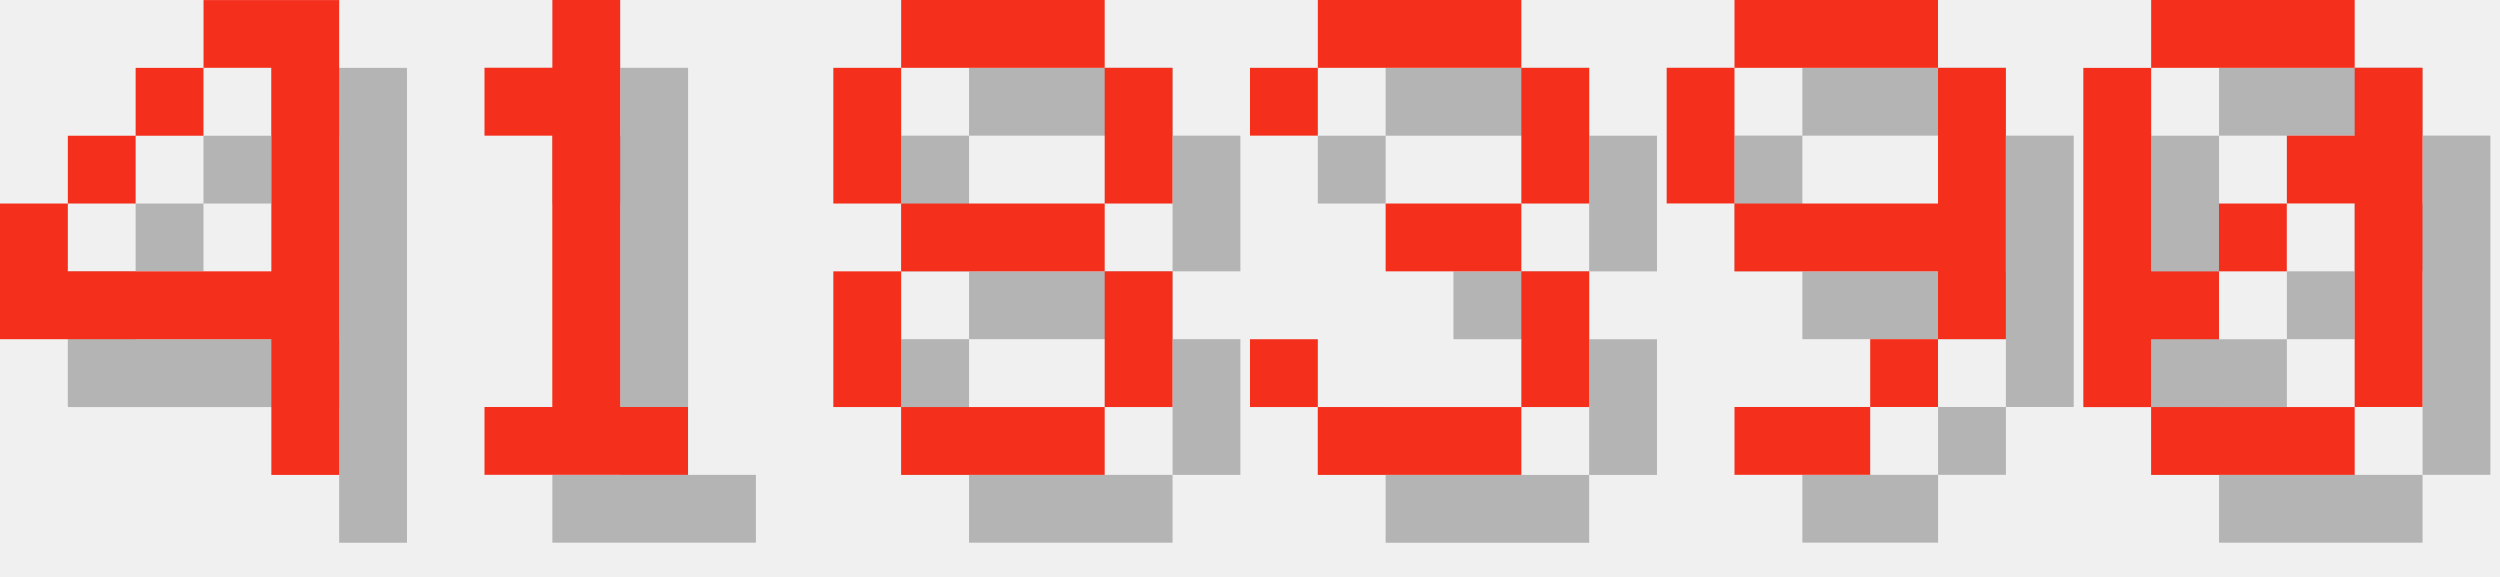
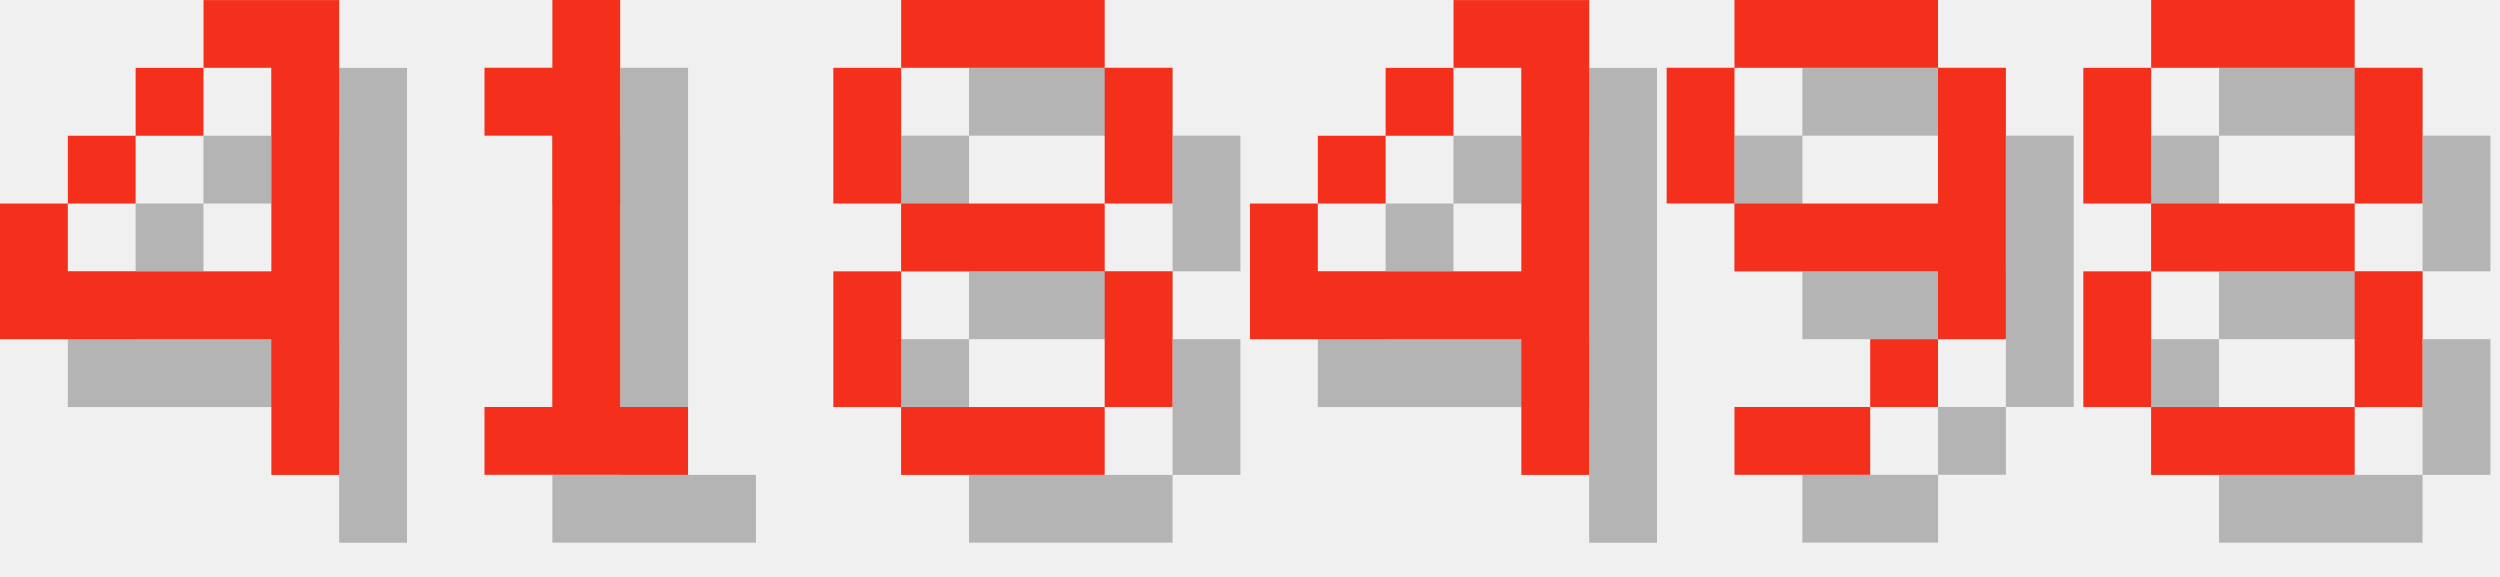
<svg xmlns="http://www.w3.org/2000/svg" version="1.1" width="156.0" height="36">
  <style>
        .text-foreground {
            fill: #F4301C;
        }
        .text-shadow {
            fill: #000000;
            fill-opacity: 0.25;
        }
    </style>
  <g class="digit" id="digit_4" transform="translate(0.0, 0), scale(4)">
    <path id="digit_4_shadow" class="text-shadow" d="m4.233 1.058v1.058h1.058v3.175h-3.175v-1.058h-1.058v2.117h4.233v2.117h1.058v-7.408h-2.117zm-2.117 3.175h1.058v-1.058h-1.058v1.058zm1.058-1.058h1.058v-1.058h-1.058v1.058z" fill-opacity=".5" style="paint-order:stroke fill markers" />
    <path id="digit_4_fg" class="text-foreground" d="m3.175 0v1.058h1.058v3.175h-3.175v-1.058h-1.058v2.117h4.233v2.117h1.058v-7.408h-2.117zm-2.117 3.175h1.058v-1.058h-1.058v1.058zm1.058-1.058h1.058v-1.058h-1.058v1.058z" fill="#fff" style="paint-order:stroke fill markers" />
  </g>
  <g class="digit" id="digit_1" transform="translate(26.0, 0), scale(4)">
    <path id="digit_1_shadow" class="text-shadow" d="m2.117 2.117v1.058h1.058v4.233h-1.058v1.058h3.175v-1.058h-1.058v-6.35h-1.058v1.058h-1.058z" fill-opacity=".5" style="paint-order:stroke fill markers" />
    <path id="digit_1_fg" class="text-foreground" d="m1.058 1.058v1.058h1.058v4.233h-1.058v1.058h3.175v-1.058h-1.058v-6.35h-1.058v1.058h-1.058z" fill="#fff" style="paint-order:stroke fill markers" />
  </g>
  <g class="digit" id="digit_8" transform="translate(52.0, 0), scale(4)">
    <path id="digit_8_shadow" class="text-shadow" d="m2.117 1.058v1.058h3.175v-1.058h-3.175zm3.175 1.058v2.117h1.058v-2.117h-1.058zm0 2.117h-3.175v1.058h3.175v-1.058zm0 1.058v2.117h1.058v-2.117h-1.058zm0 2.117h-3.175v1.058h3.175v-1.058zm-3.175 0v-2.117h-1.058v2.117h1.058zm0-3.175v-2.117h-1.058v2.117h1.058z" fill-opacity=".5" style="paint-order:stroke fill markers" />
    <path id="digit_8_fg" class="text-foreground" d="m1.058 0v1.058h3.175v-1.058h-3.175zm3.175 1.058v2.117h1.058v-2.117h-1.058zm0 2.117h-3.175v1.058h3.175v-1.058zm0 1.058v2.117h1.058v-2.117h-1.058zm0 2.117h-3.175v1.058h3.175v-1.058zm-3.175 0v-2.117h-1.058v2.117h1.058zm0-3.175v-2.117h-1.058v2.117h1.058z" fill="#fff" style="paint-order:stroke fill markers" />
  </g>
-   <g class="digit" id="digit_3" transform="translate(78.0, 0), scale(4)">
-     <path id="digit_3_shadow" class="text-shadow" d="m1.058 2.117v1.058h1.058v-1.058h3.175v2.117h-2.117v1.058h2.117v2.117h-3.175v-1.058h-1.058v1.058h1.058v1.058h3.175v-1.058h1.058v-2.117h-1.058v-1.058h1.058v-2.117h-1.058v-1.058h-3.175v1.058h-1.058z" fill-opacity=".5" style="paint-order:stroke fill markers" />
-     <path id="digit_3_fg" class="text-foreground" d="m0 1.058v1.058h1.058v-1.058h3.175v2.117h-2.117v1.058h2.117v2.117h-3.175v-1.058h-1.058v1.058h1.058v1.058h3.175v-1.058h1.058v-2.117h-1.058v-1.058h1.058v-2.117h-1.058v-1.058h-3.175v1.058h-1.058z" fill="#fff" style="paint-order:stroke fill markers" />
+   <g class="digit" id="digit_4" transform="translate(78.0, 0), scale(4)">
+     <path id="digit_4_shadow" class="text-shadow" d="m4.233 1.058v1.058h1.058v3.175h-3.175v-1.058h-1.058v2.117h4.233v2.117h1.058v-7.408h-2.117zm-2.117 3.175h1.058v-1.058h-1.058v1.058zm1.058-1.058h1.058v-1.058h-1.058v1.058z" fill-opacity=".5" style="paint-order:stroke fill markers" />
+     <path id="digit_4_fg" class="text-foreground" d="m3.175 0v1.058h1.058v3.175h-3.175v-1.058h-1.058v2.117h4.233v2.117h1.058v-7.408h-2.117zm-2.117 3.175h1.058v-1.058h-1.058v1.058zm1.058-1.058h1.058v-1.058h-1.058v1.058z" fill="#fff" style="paint-order:stroke fill markers" />
  </g>
  <g class="digit" id="digit_9" transform="translate(104.0, 0), scale(4)">
    <path id="digit_9_shadow" class="text-shadow" d="m2.117 1.058v1.058h3.175v-1.058h-3.175zm3.175 1.058v2.117h-3.175v1.058h3.175v1.058h1.058v-4.233h-1.058zm0 4.233h-1.058v1.058h1.058v-1.058zm-1.058 1.058h-2.117v1.058h2.117v-1.058zm-2.117-3.175v-2.117h-1.058v2.117h1.058z" fill-opacity=".5" style="paint-order:stroke fill markers" />
    <path id="digit_9_fg" class="text-foreground" d="m1.058 0v1.058h3.175v-1.058h-3.175zm3.175 1.058v2.117h-3.175v1.058h3.175v1.058h1.058v-4.233h-1.058zm0 4.233h-1.058v1.058h1.058v-1.058zm-1.058 1.058h-2.117v1.058h2.117v-1.058zm-2.117-3.175v-2.117h-1.058v2.117h1.058z" fill="#fff" style="paint-order:stroke fill markers" />
  </g>
-   <g class="digit" id="digit_0" transform="translate(130.0, 0), scale(4)">
-     <path id="digit_0_shadow" class="text-shadow" d="m2.117 1.058v1.058h3.175v-1.058h-3.175zm3.175 1.058v1.058h-1.058v1.058h1.058v3.175h1.058v-5.292h-1.058zm0 5.292h-3.175v1.058h3.175v-1.058zm-3.175 0v-1.058h1.058v-1.058h-1.058v-3.175h-1.058v5.292h1.058zm1.058-2.117h1.058v-1.058h-1.058v1.058z" fill-opacity=".5" style="paint-order:stroke fill markers" />
-     <path id="digit_0_fg" class="text-foreground" d="m1.058 0v1.058h3.175v-1.058h-3.175zm3.175 1.058v1.058h-1.058v1.058h1.058v3.175h1.058v-5.292h-1.058zm0 5.292h-3.175v1.058h3.175v-1.058zm-3.175 0v-1.058h1.058v-1.058h-1.058v-3.175h-1.058v5.292h1.058zm1.058-2.117h1.058v-1.058h-1.058v1.058z" fill="#fff" style="paint-order:stroke fill markers" />
+   <g class="digit" id="digit_8" transform="translate(130.0, 0), scale(4)">
+     <path id="digit_8_shadow" class="text-shadow" d="m2.117 1.058v1.058h3.175v-1.058h-3.175zm3.175 1.058v2.117h1.058v-2.117h-1.058zm0 2.117h-3.175v1.058h3.175v-1.058zm0 1.058v2.117h1.058v-2.117h-1.058zm0 2.117h-3.175v1.058h3.175v-1.058zm-3.175 0v-2.117h-1.058v2.117h1.058zm0-3.175v-2.117h-1.058v2.117h1.058z" fill-opacity=".5" style="paint-order:stroke fill markers" />
+     <path id="digit_8_fg" class="text-foreground" d="m1.058 0v1.058h3.175v-1.058h-3.175zm3.175 1.058v2.117h1.058v-2.117h-1.058zm0 2.117h-3.175v1.058h3.175v-1.058zm0 1.058v2.117h1.058v-2.117h-1.058zm0 2.117h-3.175v1.058h3.175v-1.058zm-3.175 0v-2.117h-1.058v2.117h1.058zm0-3.175v-2.117h-1.058v2.117h1.058z" fill="#fff" style="paint-order:stroke fill markers" />
  </g>
</svg>
